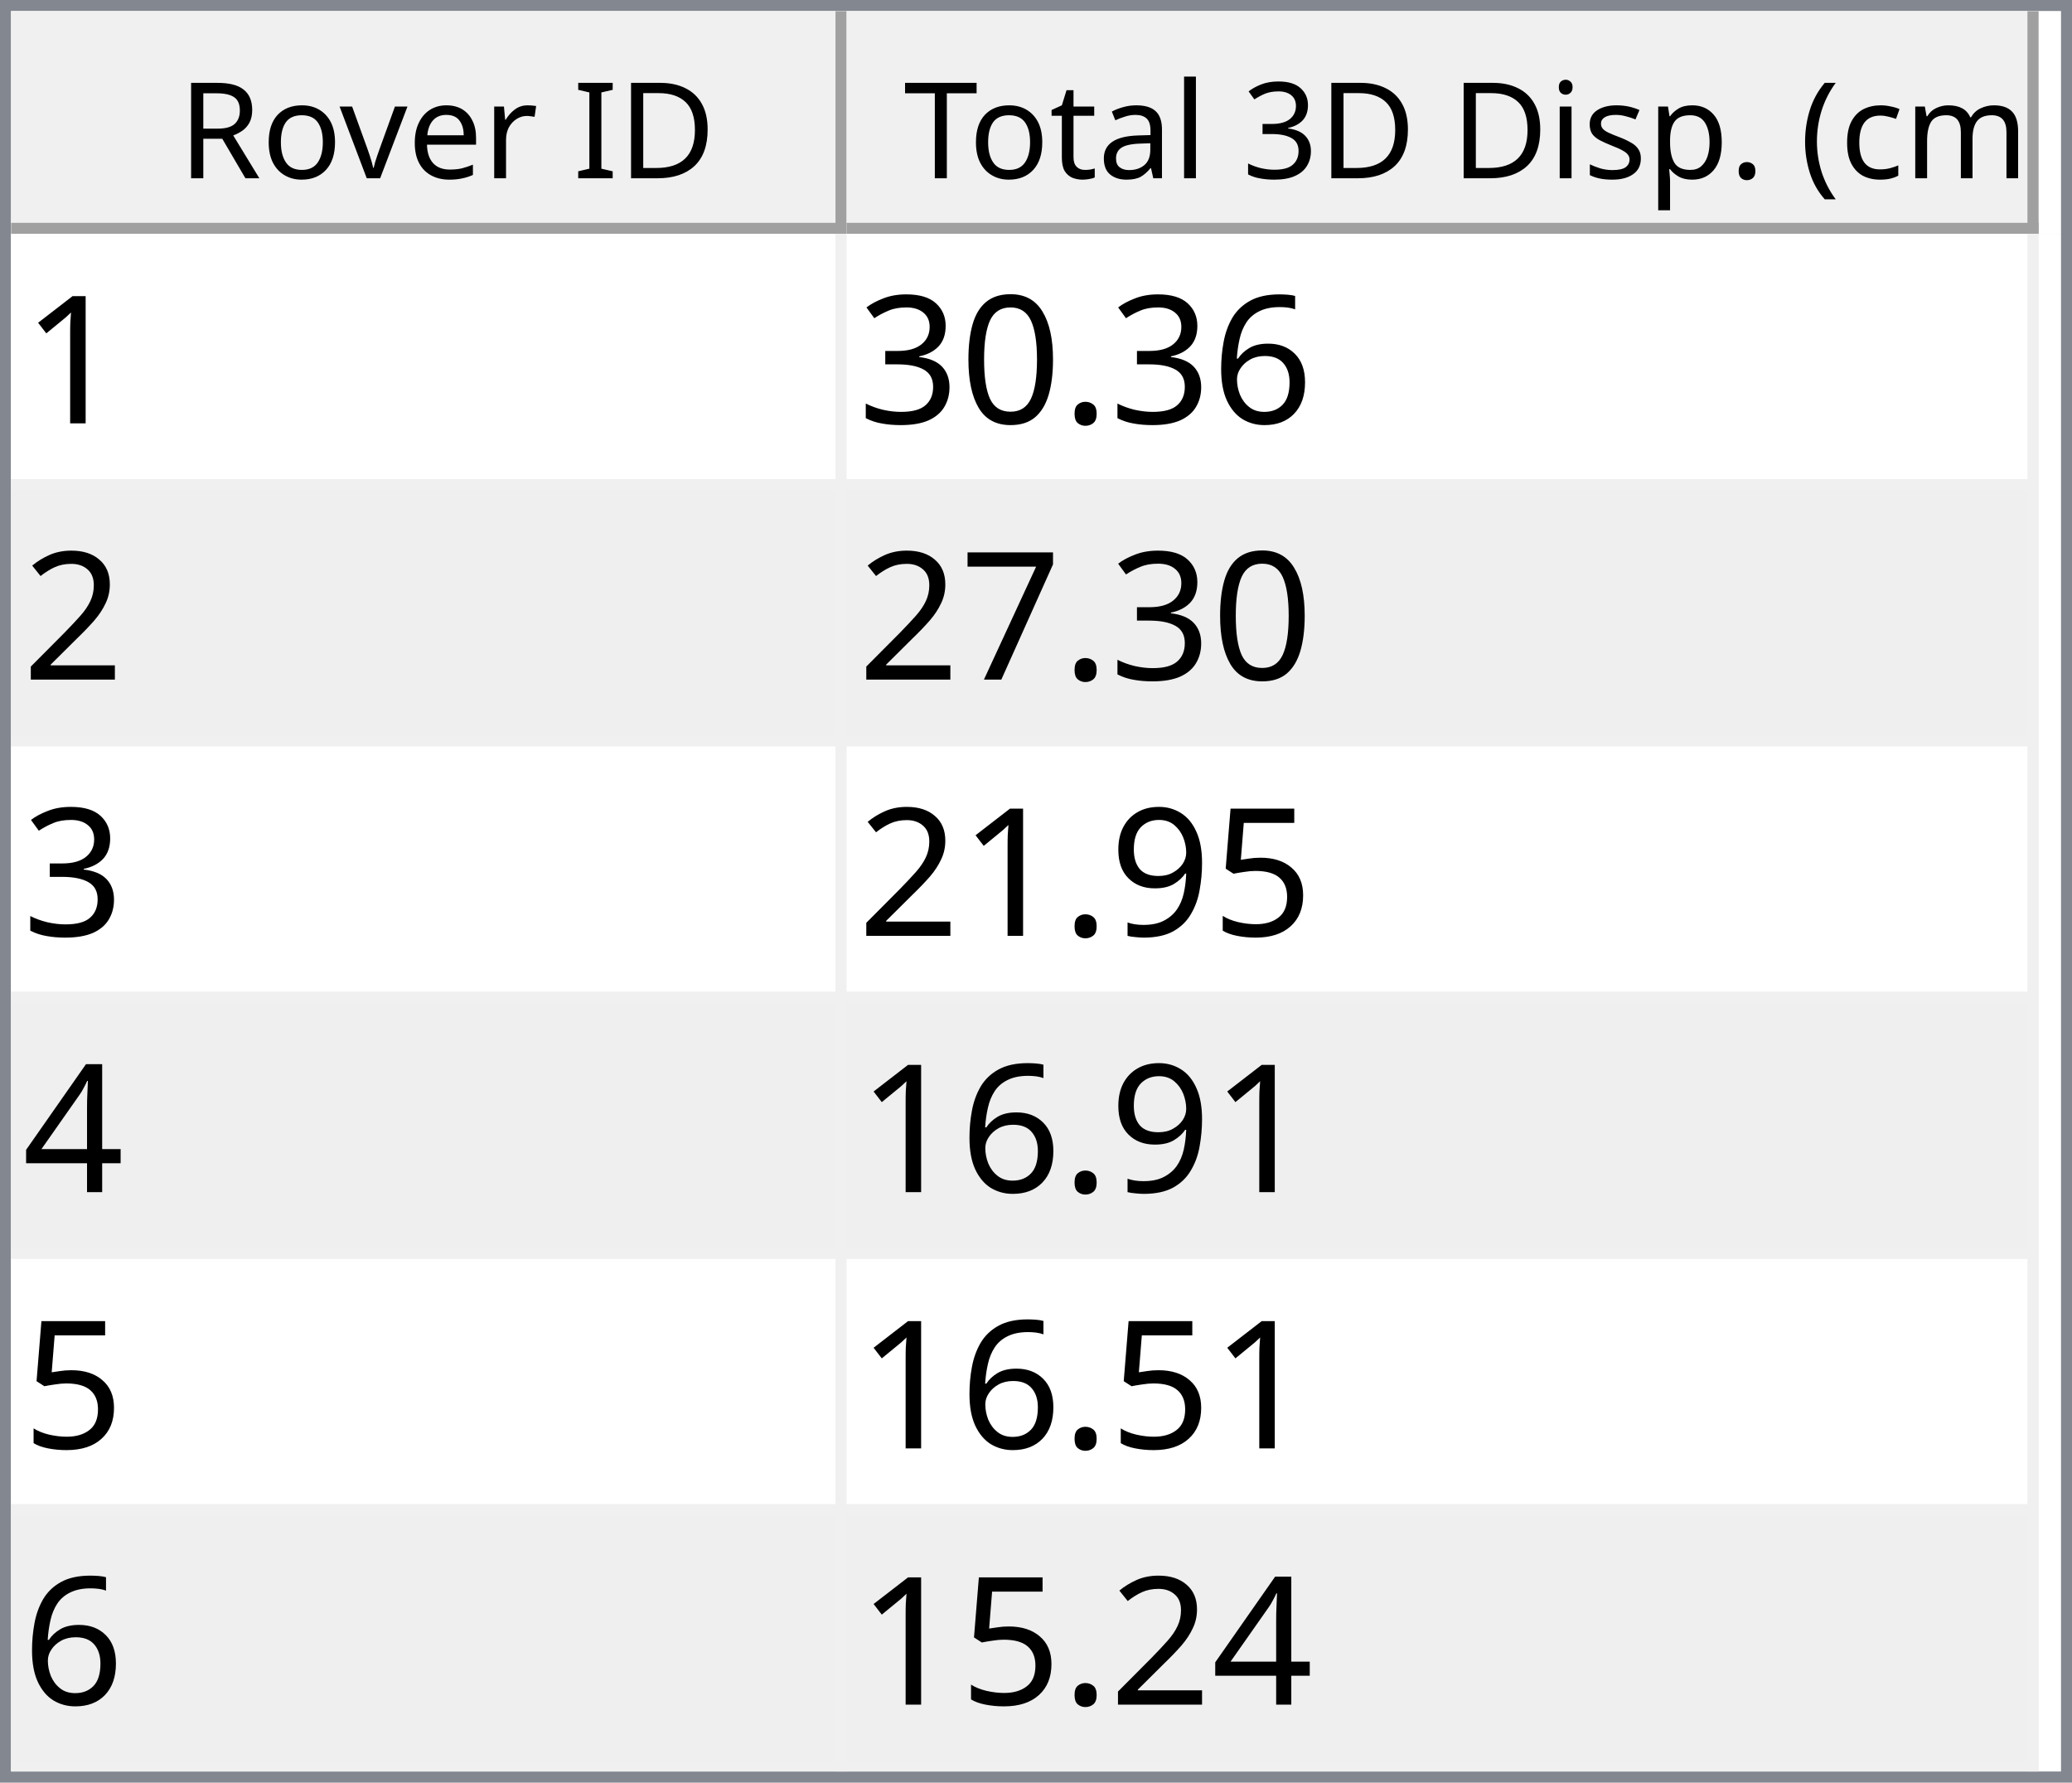
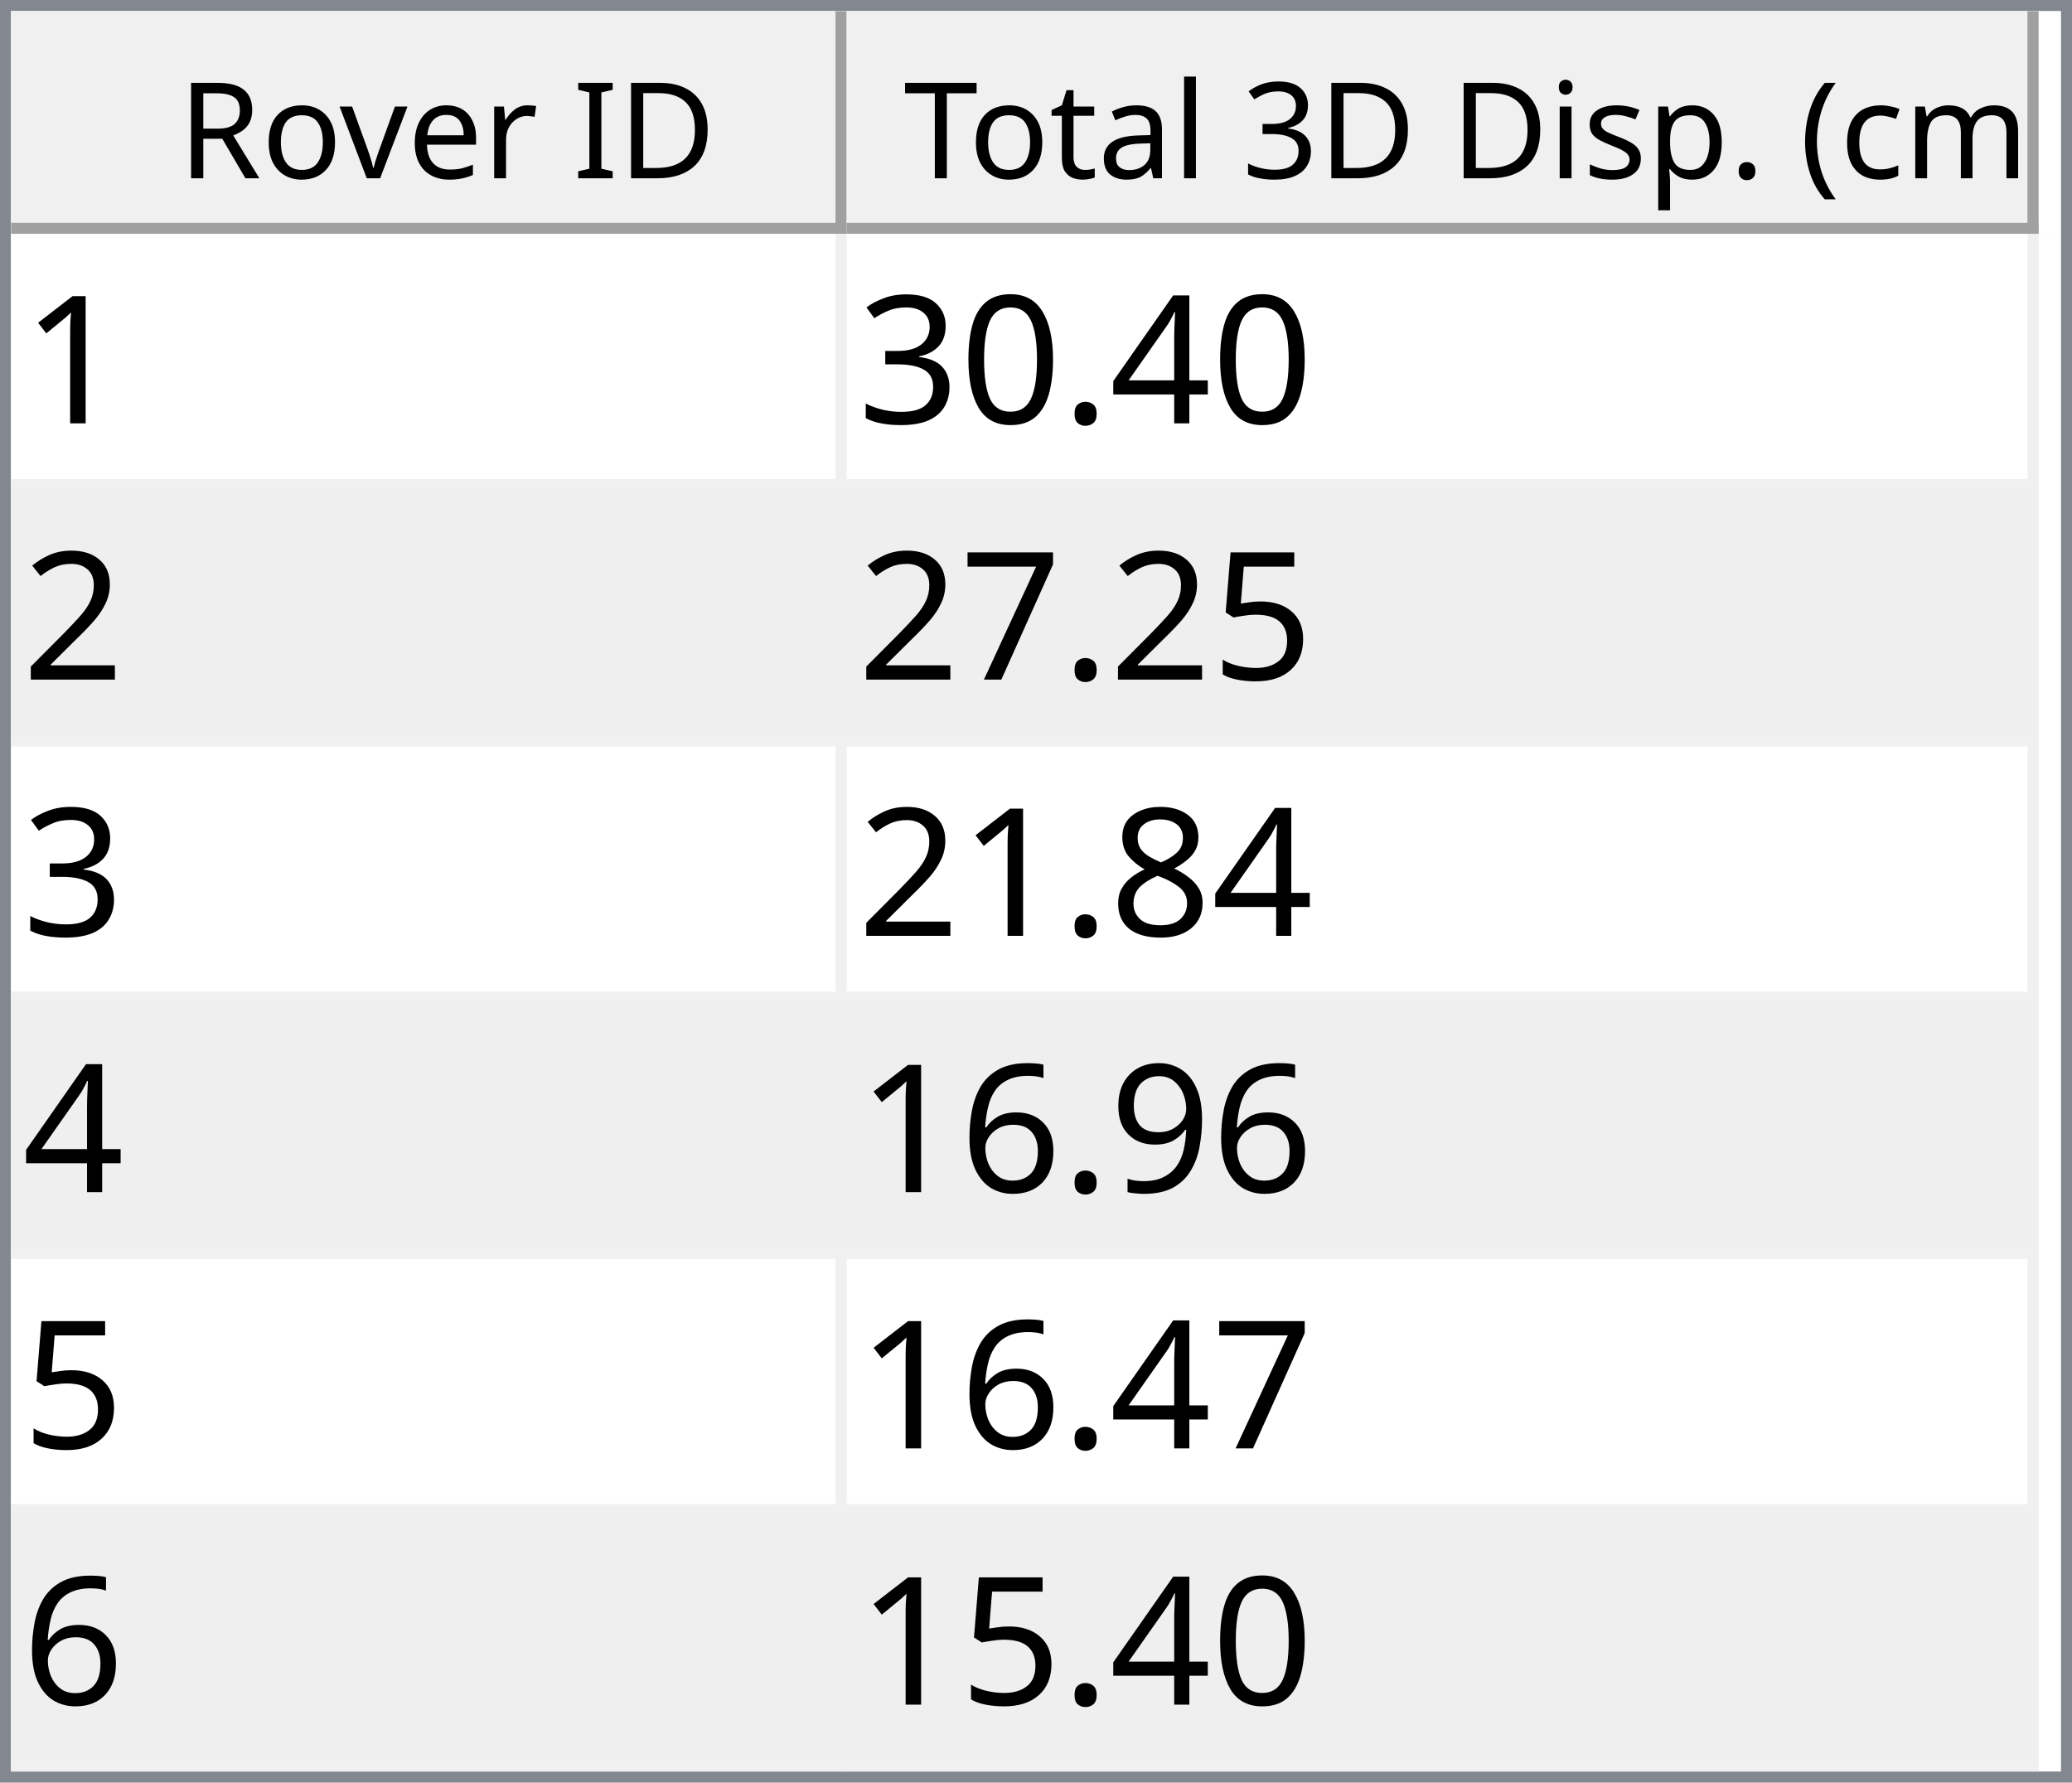
<svg xmlns="http://www.w3.org/2000/svg" style="fill-opacity:1; color-rendering:auto; color-interpolation:auto; text-rendering:auto; stroke:black; stroke-linecap:square; stroke-miterlimit:10; shape-rendering:auto; stroke-opacity:1; fill:black; stroke-dasharray:none; font-weight:normal; stroke-width:1; font-family:'Dialog'; font-style:normal; stroke-linejoin:miter; font-size:12px; stroke-dashoffset:0; image-rendering:auto;" width="186" height="160">
  <defs id="genericDefs" />
  <g>
    <defs id="defs1">
      <clipPath clipPathUnits="userSpaceOnUse" id="clipPath1">
        <path d="M0 0 L186 0 L186 160 L0 160 L0 0 Z" />
      </clipPath>
      <clipPath clipPathUnits="userSpaceOnUse" id="clipPath2">
        <path d="M0 0 L0 160 L186 160 L186 0 Z" />
      </clipPath>
      <clipPath clipPathUnits="userSpaceOnUse" id="clipPath3">
        <path d="M0 0 L0 20 L184 20 L184 0 Z" />
      </clipPath>
      <clipPath clipPathUnits="userSpaceOnUse" id="clipPath4">
        <path d="M0 0 L0 20 L75 20 L75 0 Z" />
      </clipPath>
      <clipPath clipPathUnits="userSpaceOnUse" id="clipPath5">
        <path d="M1 1 L1 19 L74 19 L74 1 Z" />
      </clipPath>
      <clipPath clipPathUnits="userSpaceOnUse" id="clipPath6">
        <path d="M0 0 L0 18 L73 18 L73 0 Z" />
      </clipPath>
      <clipPath clipPathUnits="userSpaceOnUse" id="clipPath7">
        <path d="M-0.5 -0.5 L-0.5 19.5 L74.5 19.5 L74.5 -0.5 Z" />
      </clipPath>
      <clipPath clipPathUnits="userSpaceOnUse" id="clipPath8">
        <path d="M0 0 L0 20 L107 20 L107 0 Z" />
      </clipPath>
      <clipPath clipPathUnits="userSpaceOnUse" id="clipPath9">
        <path d="M1 1 L1 19 L106 19 L106 1 Z" />
      </clipPath>
      <clipPath clipPathUnits="userSpaceOnUse" id="clipPath10">
        <path d="M0 0 L0 18 L105 18 L105 0 Z" />
      </clipPath>
      <clipPath clipPathUnits="userSpaceOnUse" id="clipPath11">
        <path d="M-0.5 -0.5 L-0.5 19.5 L106.5 19.5 L106.5 -0.5 Z" />
      </clipPath>
      <clipPath clipPathUnits="userSpaceOnUse" id="clipPath12">
        <path d="M0 0 L0 138 L184 138 L184 0 Z" />
      </clipPath>
      <clipPath clipPathUnits="userSpaceOnUse" id="clipPath13">
        <path d="M0 0 L0 138 L182 138 L182 0 Z" />
      </clipPath>
      <clipPath clipPathUnits="userSpaceOnUse" id="clipPath14">
        <path d="M-0.5 -0.5 L-0.5 137.5 L181.5 137.5 L181.5 -0.5 Z" />
      </clipPath>
      <clipPath clipPathUnits="userSpaceOnUse" id="clipPath15">
        <path d="M0 0 L0 22 L74 22 L74 0 Z" />
      </clipPath>
      <clipPath clipPathUnits="userSpaceOnUse" id="clipPath16">
        <path d="M0 0 L0 22 L106 22 L106 0 Z" />
      </clipPath>
      <font horiz-adv-x="64.551" id="font1">
        <font-face ascent="107.91" descent="25.098" units-per-em="100" style="font-style:normal; font-family:Segoe UI; font-weight:normal;" />
        <missing-glyph horiz-adv-x="64.551" d="M8.109 0 L8.109 68.266 L56.453 68.266 L56.453 0 L8.109 0 ZM15.328 7.234 L49.219 7.234 L49.219 61.031 L15.328 61.031 L15.328 7.234 Z" />
        <glyph unicode="D" horiz-adv-x="70.117" d="M9.188 0 L9.188 70.016 L28.516 70.016 Q65.531 70.016 65.531 35.891 Q65.531 19.672 55.25 9.836 Q44.969 0 27.734 0 L9.188 0 ZM17.391 62.594 L17.391 7.422 L27.828 7.422 Q41.609 7.422 49.273 14.797 Q56.938 22.172 56.938 35.688 Q56.938 62.594 28.328 62.594 L17.391 62.594 Z" />
        <glyph unicode="I" horiz-adv-x="26.611" d="M17.391 0 L9.188 0 L9.188 70.016 L17.391 70.016 L17.391 0 Z" />
        <glyph unicode=" " horiz-adv-x="27.393" d="" />
        <glyph unicode="r" horiz-adv-x="34.766" d="M34.188 41.891 Q32.078 43.5 28.125 43.5 Q23 43.5 19.555 38.672 Q16.109 33.844 16.109 25.484 L16.109 0 L8.109 0 L8.109 50 L16.109 50 L16.109 39.703 L16.312 39.703 Q18.016 44.969 21.531 47.922 Q25.047 50.875 29.391 50.875 Q32.516 50.875 34.188 50.203 L34.188 41.891 Z" />
        <glyph unicode="e" horiz-adv-x="52.295" d="M48.297 23 L12.984 23 Q13.188 14.656 17.484 10.109 Q21.781 5.562 29.297 5.562 Q37.75 5.562 44.828 11.141 L44.828 3.609 Q38.234 -1.172 27.391 -1.172 Q16.797 -1.172 10.742 5.641 Q4.688 12.453 4.688 24.812 Q4.688 36.469 11.305 43.82 Q17.922 51.172 27.734 51.172 Q37.547 51.172 42.922 44.828 Q48.297 38.484 48.297 27.203 L48.297 23 ZM40.094 29.781 Q40.047 36.719 36.75 40.578 Q33.453 44.438 27.594 44.438 Q21.922 44.438 17.969 40.383 Q14.016 36.328 13.094 29.781 L40.094 29.781 Z" />
        <glyph unicode="v" horiz-adv-x="47.9" d="M47.406 50 L27.484 0 L19.625 0 L0.688 50 L9.469 50 L22.172 13.672 Q23.578 9.672 23.922 6.688 L24.125 6.688 Q24.609 10.453 25.688 13.484 L38.969 50 L47.406 50 Z" />
        <glyph unicode="o" horiz-adv-x="58.594" d="M29 -1.172 Q17.922 -1.172 11.305 5.836 Q4.688 12.844 4.688 24.422 Q4.688 37.016 11.57 44.094 Q18.453 51.172 30.172 51.172 Q41.359 51.172 47.633 44.289 Q53.906 37.406 53.906 25.203 Q53.906 13.234 47.141 6.031 Q40.375 -1.172 29 -1.172 ZM29.594 44.438 Q21.875 44.438 17.383 39.188 Q12.891 33.938 12.891 24.703 Q12.891 15.828 17.43 10.695 Q21.969 5.562 29.594 5.562 Q37.359 5.562 41.531 10.594 Q45.703 15.625 45.703 24.906 Q45.703 34.281 41.531 39.359 Q37.359 44.438 29.594 44.438 Z" />
        <glyph unicode="R" horiz-adv-x="59.814" d="M59.375 0 L49.609 0 L37.891 19.625 Q36.281 22.359 34.766 24.289 Q33.25 26.219 31.664 27.438 Q30.078 28.656 28.25 29.219 Q26.422 29.781 24.125 29.781 L17.391 29.781 L17.391 0 L9.188 0 L9.188 70.016 L30.078 70.016 Q34.672 70.016 38.555 68.867 Q42.438 67.719 45.289 65.375 Q48.141 63.031 49.758 59.547 Q51.375 56.062 51.375 51.375 Q51.375 47.703 50.273 44.656 Q49.172 41.609 47.148 39.211 Q45.125 36.812 42.266 35.133 Q39.406 33.453 35.844 32.516 L35.844 32.328 Q37.594 31.547 38.891 30.547 Q40.188 29.547 41.359 28.18 Q42.531 26.812 43.68 25.078 Q44.828 23.344 46.234 21.047 L59.375 0 ZM17.391 62.594 L17.391 37.203 L28.516 37.203 Q31.594 37.203 34.203 38.133 Q36.812 39.062 38.719 40.797 Q40.625 42.531 41.703 45.047 Q42.781 47.562 42.781 50.688 Q42.781 56.297 39.141 59.445 Q35.5 62.594 28.609 62.594 L17.391 62.594 Z" />
        <glyph unicode=")" horiz-adv-x="30.176" d="M8.297 -15.922 L1.172 -15.922 Q16.406 2.344 16.406 26.812 Q16.406 51.469 1.078 70.016 L8.297 70.016 Q23.531 52.156 23.531 26.703 Q23.531 1.375 8.297 -15.922 Z" />
        <glyph unicode="m" horiz-adv-x="86.133" d="M79.109 0 L71.094 0 L71.094 28.719 Q71.094 37.016 68.531 40.727 Q65.969 44.438 59.906 44.438 Q54.781 44.438 51.195 39.75 Q47.609 35.062 47.609 28.516 L47.609 0 L39.594 0 L39.594 29.688 Q39.594 44.438 28.219 44.438 Q22.953 44.438 19.531 40.016 Q16.109 35.594 16.109 28.516 L16.109 0 L8.109 0 L8.109 50 L16.109 50 L16.109 42.094 L16.312 42.094 Q21.625 51.172 31.844 51.172 Q36.969 51.172 40.773 48.312 Q44.578 45.453 46 40.828 Q51.562 51.172 62.594 51.172 Q79.109 51.172 79.109 30.812 L79.109 0 Z" />
        <glyph unicode="c" horiz-adv-x="46.191" d="M42.188 2.297 Q36.422 -1.172 28.516 -1.172 Q17.828 -1.172 11.258 5.789 Q4.688 12.75 4.688 23.828 Q4.688 36.188 11.766 43.68 Q18.844 51.172 30.672 51.172 Q37.25 51.172 42.281 48.734 L42.281 40.531 Q36.719 44.438 30.375 44.438 Q22.703 44.438 17.797 38.945 Q12.891 33.453 12.891 24.516 Q12.891 15.719 17.508 10.641 Q22.125 5.562 29.891 5.562 Q36.422 5.562 42.188 9.906 L42.188 2.297 Z" />
        <glyph unicode="(" horiz-adv-x="30.176" d="M29.109 -15.922 L21.969 -15.922 Q6.844 1.375 6.844 26.703 Q6.844 52.156 21.969 70.016 L29.203 70.016 Q13.875 51.469 13.875 26.812 Q13.875 2.344 29.109 -15.922 Z" />
        <glyph unicode="." horiz-adv-x="21.68" d="M10.891 -1.078 Q8.641 -1.078 7.055 0.539 Q5.469 2.156 5.469 4.391 Q5.469 6.641 7.055 8.273 Q8.641 9.906 10.891 9.906 Q13.188 9.906 14.797 8.273 Q16.406 6.641 16.406 4.391 Q16.406 2.156 14.797 0.539 Q13.188 -1.078 10.891 -1.078 Z" />
        <glyph unicode="p" horiz-adv-x="58.789" d="M16.312 7.234 L16.109 7.234 L16.109 -23 L8.109 -23 L8.109 50 L16.109 50 L16.109 41.219 L16.312 41.219 Q22.219 51.172 33.594 51.172 Q43.266 51.172 48.688 44.461 Q54.109 37.75 54.109 26.469 Q54.109 13.922 48 6.375 Q41.891 -1.172 31.297 -1.172 Q21.578 -1.172 16.312 7.234 ZM16.109 27.391 L16.109 20.406 Q16.109 14.203 20.141 9.883 Q24.172 5.562 30.375 5.562 Q37.641 5.562 41.773 11.133 Q45.906 16.703 45.906 26.609 Q45.906 34.969 42.047 39.703 Q38.188 44.438 31.594 44.438 Q24.609 44.438 20.359 39.578 Q16.109 34.719 16.109 27.391 Z" />
        <glyph unicode="s" horiz-adv-x="42.432" d="M5.078 1.812 L5.078 10.406 Q11.625 5.562 19.484 5.562 Q30.031 5.562 30.031 12.594 Q30.031 14.594 29.125 15.992 Q28.219 17.391 26.68 18.461 Q25.141 19.531 23.07 20.383 Q21 21.234 18.609 22.172 Q15.281 23.484 12.766 24.828 Q10.25 26.172 8.57 27.859 Q6.891 29.547 6.031 31.695 Q5.172 33.844 5.172 36.719 Q5.172 40.234 6.789 42.945 Q8.406 45.656 11.086 47.484 Q13.766 49.312 17.211 50.242 Q20.656 51.172 24.312 51.172 Q30.812 51.172 35.938 48.922 L35.938 40.828 Q30.422 44.438 23.25 44.438 Q21 44.438 19.195 43.922 Q17.391 43.406 16.094 42.477 Q14.797 41.547 14.086 40.258 Q13.375 38.969 13.375 37.406 Q13.375 35.453 14.086 34.133 Q14.797 32.812 16.164 31.789 Q17.531 30.766 19.484 29.938 Q21.438 29.109 23.922 28.125 Q27.25 26.859 29.883 25.516 Q32.516 24.172 34.375 22.484 Q36.234 20.797 37.234 18.602 Q38.234 16.406 38.234 13.375 Q38.234 9.672 36.602 6.938 Q34.969 4.203 32.234 2.398 Q29.5 0.594 25.93 -0.289 Q22.359 -1.172 18.453 -1.172 Q10.75 -1.172 5.078 1.812 Z" />
        <glyph unicode="i" horiz-adv-x="24.219" d="M12.203 62.703 Q10.062 62.703 8.547 64.164 Q7.031 65.625 7.031 67.875 Q7.031 70.125 8.547 71.609 Q10.062 73.094 12.203 73.094 Q14.406 73.094 15.945 71.609 Q17.484 70.125 17.484 67.875 Q17.484 65.719 15.945 64.211 Q14.406 62.703 12.203 62.703 ZM16.109 0 L8.109 0 L8.109 50 L16.109 50 L16.109 0 Z" />
        <glyph unicode="3" horiz-adv-x="53.906" d="M46.531 19.828 Q46.531 15.094 44.75 11.211 Q42.969 7.328 39.719 4.57 Q36.469 1.812 31.93 0.297 Q27.391 -1.219 21.922 -1.219 Q11.922 -1.219 6 2.594 L6 11.188 Q13.094 5.609 22.219 5.609 Q25.875 5.609 28.828 6.539 Q31.781 7.469 33.906 9.227 Q36.031 10.984 37.18 13.477 Q38.328 15.969 38.328 19.094 Q38.328 32.812 18.797 32.812 L12.984 32.812 L12.984 39.594 L18.5 39.594 Q35.797 39.594 35.797 52.484 Q35.797 64.406 22.609 64.406 Q15.188 64.406 8.688 59.422 L8.688 67.188 Q15.375 71.188 24.609 71.188 Q29 71.188 32.57 69.969 Q36.141 68.75 38.68 66.555 Q41.219 64.359 42.609 61.281 Q44 58.203 44 54.5 Q44 40.672 30.031 36.719 L30.031 36.531 Q33.594 36.141 36.625 34.797 Q39.656 33.453 41.852 31.305 Q44.047 29.156 45.289 26.25 Q46.531 23.344 46.531 19.828 Z" />
        <glyph unicode="l" horiz-adv-x="24.219" d="M16.109 0 L8.109 0 L8.109 74.031 L16.109 74.031 L16.109 0 Z" />
        <glyph unicode="a" horiz-adv-x="50.879" d="M43.891 0 L35.891 0 L35.891 7.812 L35.688 7.812 Q30.469 -1.172 20.312 -1.172 Q12.844 -1.172 8.617 2.781 Q4.391 6.734 4.391 13.281 Q4.391 27.297 20.906 29.594 L35.891 31.688 Q35.891 44.438 25.594 44.438 Q16.547 44.438 9.281 38.281 L9.281 46.484 Q16.656 51.172 26.266 51.172 Q43.891 51.172 43.891 32.516 L43.891 0 ZM35.891 25.297 L23.828 23.641 Q18.266 22.859 15.43 20.875 Q12.594 18.891 12.594 13.875 Q12.594 10.203 15.211 7.883 Q17.828 5.562 22.172 5.562 Q28.125 5.562 32.008 9.742 Q35.891 13.922 35.891 20.312 L35.891 25.297 Z" />
        <glyph unicode="t" horiz-adv-x="33.887" d="M31.297 0.484 Q28.469 -1.078 23.828 -1.078 Q10.688 -1.078 10.688 13.578 L10.688 43.172 L2.094 43.172 L2.094 50 L10.688 50 L10.688 62.203 L18.703 64.797 L18.703 50 L31.297 50 L31.297 43.172 L18.703 43.172 L18.703 14.984 Q18.703 9.969 20.414 7.82 Q22.125 5.672 26.078 5.672 Q29.109 5.672 31.297 7.328 L31.297 0.484 Z" />
        <glyph unicode="T" horiz-adv-x="52.393" d="M50.594 62.594 L30.375 62.594 L30.375 0 L22.172 0 L22.172 62.594 L2 62.594 L2 70.016 L50.594 70.016 L50.594 62.594 Z" />
      </font>
      <font horiz-adv-x="75.0" id="font2">
        <font-face ascent="100.537" descent="21.973" units-per-em="100" style="font-style:normal; font-family:sans-serif; font-weight:normal;" />
        <missing-glyph horiz-adv-x="75.0" d="M12.5 0 L12.5 62.5 L62.5 62.5 L62.5 0 L12.5 0 ZM14.062 1.562 L60.938 1.562 L60.938 60.938 L14.062 60.938 L14.062 1.562 Z" />
        <glyph unicode="1" horiz-adv-x="55.615" d="M37.25 0 L28.469 0 L28.469 56 Q25.297 52.984 20.141 49.953 Q14.984 46.922 10.891 45.406 L10.891 53.906 Q18.266 57.375 23.781 62.305 Q29.297 67.234 31.594 71.875 L37.25 71.875 L37.25 0 Z" />
-         <glyph unicode="6" horiz-adv-x="55.615" d="M49.75 54.047 L41.016 53.375 Q39.844 58.547 37.703 60.891 Q34.125 64.656 28.906 64.656 Q24.703 64.656 21.531 62.312 Q17.391 59.281 14.992 53.469 Q12.594 47.656 12.5 36.922 Q15.672 41.75 20.266 44.094 Q24.859 46.438 29.891 46.438 Q38.672 46.438 44.852 39.969 Q51.031 33.5 51.031 23.25 Q51.031 16.5 48.125 10.719 Q45.219 4.938 40.141 1.859 Q35.062 -1.219 28.609 -1.219 Q17.625 -1.219 10.695 6.859 Q3.766 14.938 3.766 33.5 Q3.766 54.25 11.422 63.672 Q18.109 71.875 29.438 71.875 Q37.891 71.875 43.289 67.141 Q48.688 62.406 49.75 54.047 ZM13.875 23.188 Q13.875 18.656 15.797 14.508 Q17.719 10.359 21.188 8.18 Q24.656 6 28.469 6 Q34.031 6 38.039 10.492 Q42.047 14.984 42.047 22.703 Q42.047 30.125 38.086 34.398 Q34.125 38.672 28.125 38.672 Q22.172 38.672 18.023 34.398 Q13.875 30.125 13.875 23.188 Z" />
+         <glyph unicode="4" horiz-adv-x="55.615" d="M32.328 0 L32.328 17.141 L1.266 17.141 L1.266 25.203 L33.938 71.578 L41.109 71.578 L41.109 25.203 L50.781 25.203 L50.781 17.141 L41.109 17.141 L41.109 0 L32.328 0 ZM32.328 25.203 L32.328 57.469 L9.906 25.203 L32.328 25.203 Z" />
        <glyph unicode="." horiz-adv-x="27.783" d="M9.078 0 L9.078 10.016 L19.094 10.016 L19.094 0 L9.078 0 Z" />
        <glyph unicode="0" horiz-adv-x="55.615" d="M4.156 35.297 Q4.156 48 6.766 55.742 Q9.375 63.484 14.523 67.68 Q19.672 71.875 27.484 71.875 Q33.25 71.875 37.594 69.555 Q41.938 67.234 44.773 62.867 Q47.609 58.5 49.219 52.227 Q50.828 45.953 50.828 35.297 Q50.828 22.703 48.242 14.969 Q45.656 7.234 40.508 3.008 Q35.359 -1.219 27.484 -1.219 Q17.141 -1.219 11.234 6.203 Q4.156 15.141 4.156 35.297 ZM13.188 35.297 Q13.188 17.672 17.312 11.836 Q21.438 6 27.484 6 Q33.547 6 37.672 11.859 Q41.797 17.719 41.797 35.297 Q41.797 52.984 37.672 58.789 Q33.547 64.594 27.391 64.594 Q21.344 64.594 17.719 59.469 Q13.188 52.938 13.188 35.297 Z" />
        <glyph unicode="3" horiz-adv-x="55.615" d="M4.203 18.891 L12.984 20.062 Q14.5 12.594 18.141 9.297 Q21.781 6 27 6 Q33.203 6 37.477 10.297 Q41.75 14.594 41.75 20.953 Q41.75 27 37.797 30.93 Q33.844 34.859 27.734 34.859 Q25.25 34.859 21.531 33.891 L22.516 41.609 Q23.391 41.5 23.922 41.5 Q29.547 41.5 34.039 44.43 Q38.531 47.359 38.531 53.469 Q38.531 58.297 35.258 61.477 Q31.984 64.656 26.812 64.656 Q21.688 64.656 18.266 61.43 Q14.844 58.203 13.875 51.766 L5.078 53.328 Q6.688 62.156 12.398 67.016 Q18.109 71.875 26.609 71.875 Q32.469 71.875 37.398 69.359 Q42.328 66.844 44.945 62.5 Q47.562 58.156 47.562 53.266 Q47.562 48.641 45.07 44.828 Q42.578 41.016 37.703 38.766 Q44.047 37.312 47.562 32.695 Q51.078 28.078 51.078 21.141 Q51.078 11.766 44.242 5.25 Q37.406 -1.266 26.953 -1.266 Q17.531 -1.266 11.305 4.352 Q5.078 9.969 4.203 18.891 Z" />
        <glyph unicode="2" horiz-adv-x="55.615" d="M50.344 8.453 L50.344 0 L3.031 0 Q2.938 3.172 4.047 6.109 Q5.859 10.938 9.836 15.625 Q13.812 20.312 21.344 26.469 Q33.016 36.031 37.117 41.625 Q41.219 47.219 41.219 52.203 Q41.219 57.422 37.477 61.008 Q33.734 64.594 27.734 64.594 Q21.391 64.594 17.578 60.789 Q13.766 56.984 13.719 50.25 L4.688 51.172 Q5.609 61.281 11.664 66.578 Q17.719 71.875 27.938 71.875 Q38.234 71.875 44.242 66.164 Q50.25 60.453 50.25 52 Q50.25 47.703 48.492 43.555 Q46.734 39.406 42.656 34.812 Q38.578 30.219 29.109 22.219 Q21.188 15.578 18.945 13.211 Q16.703 10.844 15.234 8.453 L50.344 8.453 Z" />
+         <glyph unicode="5" horiz-adv-x="55.615" d="M4.156 18.75 L13.375 19.531 Q14.406 12.797 18.141 9.398 Q21.875 6 27.156 6 Q33.5 6 37.891 10.789 Q42.281 15.578 42.281 23.484 Q42.281 31 38.062 35.352 Q33.844 39.703 27 39.703 Q22.75 39.703 19.336 37.773 Q15.922 35.844 13.969 32.766 L5.719 33.844 L12.641 70.609 L48.25 70.609 L48.25 62.203 L19.672 62.203 L15.828 42.969 Q22.266 47.469 29.344 47.469 Q38.719 47.469 45.164 40.969 Q51.609 34.469 51.609 24.266 Q51.609 14.547 45.953 7.469 Q39.062 -1.219 27.156 -1.219 Q17.391 -1.219 11.211 4.25 Q5.031 9.719 4.156 18.75 Z" />
        <glyph unicode="7" horiz-adv-x="55.615" d="M4.734 62.203 L4.734 70.656 L51.078 70.656 L51.078 63.812 Q44.234 56.547 37.523 44.484 Q30.812 32.422 27.156 19.672 Q24.516 10.688 23.781 0 L14.75 0 Q14.891 8.453 18.062 20.414 Q21.234 32.375 27.172 43.484 Q33.109 54.594 39.797 62.203 L4.734 62.203 Z" />
-         <glyph unicode="5" horiz-adv-x="55.615" d="M4.156 18.75 L13.375 19.531 Q14.406 12.797 18.141 9.398 Q21.875 6 27.156 6 Q33.5 6 37.891 10.789 Q42.281 15.578 42.281 23.484 Q42.281 31 38.062 35.352 Q33.844 39.703 27 39.703 Q22.75 39.703 19.336 37.773 Q15.922 35.844 13.969 32.766 L5.719 33.844 L12.641 70.609 L48.25 70.609 L48.25 62.203 L19.672 62.203 L15.828 42.969 Q22.266 47.469 29.344 47.469 Q38.719 47.469 45.164 40.969 Q51.609 34.469 51.609 24.266 Q51.609 14.547 45.953 7.469 Q39.062 -1.219 27.156 -1.219 Q17.391 -1.219 11.211 4.25 Q5.031 9.719 4.156 18.75 Z" />
+         <glyph unicode="8" horiz-adv-x="55.615" d="M17.672 38.812 Q12.203 40.828 9.57 44.539 Q6.938 48.25 6.938 53.422 Q6.938 61.234 12.555 66.555 Q18.172 71.875 27.484 71.875 Q36.859 71.875 42.578 66.43 Q48.297 60.984 48.297 53.172 Q48.297 48.188 45.68 44.508 Q43.062 40.828 37.75 38.812 Q44.344 36.672 47.781 31.883 Q51.219 27.094 51.219 20.453 Q51.219 11.281 44.727 5.031 Q38.234 -1.219 27.641 -1.219 Q17.047 -1.219 10.547 5.055 Q4.047 11.328 4.047 20.703 Q4.047 27.688 7.594 32.398 Q11.141 37.109 17.672 38.812 ZM15.922 53.719 Q15.922 48.641 19.195 45.414 Q22.469 42.188 27.688 42.188 Q32.766 42.188 36.016 45.383 Q39.266 48.578 39.266 53.219 Q39.266 58.062 35.914 61.359 Q32.562 64.656 27.594 64.656 Q22.562 64.656 19.242 61.43 Q15.922 58.203 15.922 53.719 ZM13.094 20.656 Q13.094 16.891 14.875 13.375 Q16.656 9.859 20.172 7.93 Q23.688 6 27.734 6 Q34.031 6 38.133 10.055 Q42.234 14.109 42.234 20.359 Q42.234 26.703 38.016 30.859 Q33.797 35.016 27.438 35.016 Q21.234 35.016 17.164 30.914 Q13.094 26.812 13.094 20.656 Z" />
        <glyph unicode="9" horiz-adv-x="55.615" d="M5.469 16.547 L13.922 17.328 Q14.984 11.375 18.016 8.688 Q21.047 6 25.781 6 Q29.828 6 32.883 7.859 Q35.938 9.719 37.891 12.82 Q39.844 15.922 41.164 21.195 Q42.484 26.469 42.484 31.938 Q42.484 32.516 42.438 33.688 Q39.797 29.5 35.234 26.883 Q30.672 24.266 25.344 24.266 Q16.453 24.266 10.305 30.711 Q4.156 37.156 4.156 47.703 Q4.156 58.594 10.578 65.234 Q17 71.875 26.656 71.875 Q33.641 71.875 39.43 68.117 Q45.219 64.359 48.219 57.398 Q51.219 50.438 51.219 37.25 Q51.219 23.531 48.242 15.406 Q45.266 7.281 39.383 3.031 Q33.5 -1.219 25.594 -1.219 Q17.188 -1.219 11.867 3.445 Q6.547 8.109 5.469 16.547 ZM41.453 48.141 Q41.453 55.719 37.43 60.156 Q33.406 64.594 27.734 64.594 Q21.875 64.594 17.531 59.812 Q13.188 55.031 13.188 47.406 Q13.188 40.578 17.312 36.305 Q21.438 32.031 27.484 32.031 Q33.594 32.031 37.523 36.305 Q41.453 40.578 41.453 48.141 Z" />
-         <glyph unicode="4" horiz-adv-x="55.615" d="M32.328 0 L32.328 17.141 L1.266 17.141 L1.266 25.203 L33.938 71.578 L41.109 71.578 L41.109 25.203 L50.781 25.203 L50.781 17.141 L41.109 17.141 L41.109 0 L32.328 0 ZM32.328 25.203 L32.328 57.469 L9.906 25.203 L32.328 25.203 Z" />
+         <glyph unicode="6" horiz-adv-x="55.615" d="M49.75 54.047 L41.016 53.375 Q39.844 58.547 37.703 60.891 Q34.125 64.656 28.906 64.656 Q24.703 64.656 21.531 62.312 Q17.391 59.281 14.992 53.469 Q12.594 47.656 12.5 36.922 Q15.672 41.75 20.266 44.094 Q24.859 46.438 29.891 46.438 Q38.672 46.438 44.852 39.969 Q51.031 33.5 51.031 23.25 Q51.031 16.5 48.125 10.719 Q45.219 4.938 40.141 1.859 Q35.062 -1.219 28.609 -1.219 Q17.625 -1.219 10.695 6.859 Q3.766 14.938 3.766 33.5 Q3.766 54.25 11.422 63.672 Q18.109 71.875 29.438 71.875 Q37.891 71.875 43.289 67.141 Q48.688 62.406 49.75 54.047 ZM13.875 23.188 Q13.875 18.656 15.797 14.508 Q17.719 10.359 21.188 8.18 Q24.656 6 28.469 6 Q34.031 6 38.039 10.492 Q42.047 14.984 42.047 22.703 Q42.047 30.125 38.086 34.398 Q34.125 38.672 28.125 38.672 Q22.172 38.672 18.023 34.398 Q13.875 30.125 13.875 23.188 Z" />
      </font>
    </defs>
    <g style="fill:white; stroke:white;">
      <rect x="0" y="0" width="186" style="clip-path:url(#clipPath1); stroke:none;" height="160" />
    </g>
    <g style="fill:white; text-rendering:optimizeSpeed; color-rendering:optimizeSpeed; image-rendering:optimizeSpeed; shape-rendering:crispEdges; stroke:white; color-interpolation:sRGB;">
      <rect x="0" width="186" height="160" y="0" style="stroke:none;" />
      <path style="stroke:none;" d="M0 160 L186 160 L186 0 L0 0 Z" />
    </g>
    <g style="fill:rgb(240,240,240); font-family:'Segoe UI'; stroke:rgb(240,240,240);">
      <rect x="0" y="0" width="186" style="clip-path:url(#clipPath2); stroke:none;" height="160" />
    </g>
    <g style="fill:rgb(130,135,144); font-family:'Segoe UI'; stroke:rgb(130,135,144);">
      <path d="M0 0 L186 0 L186 160 L0 160 L0 0 ZM1 1 L185 1 L185 159 L1 159 L1 1 Z" style="fill-rule:evenodd; clip-path:url(#clipPath2); stroke:none;" />
    </g>
    <g style="fill:white; font-family:'Segoe UI'; stroke:white;" transform="translate(1,1)">
      <rect x="0" y="0" width="184" style="clip-path:url(#clipPath3); stroke:none;" height="20" />
    </g>
    <g style="fill:rgb(240,240,240); font-family:'Segoe UI'; stroke:rgb(240,240,240);" transform="translate(1,1)">
      <rect x="0" y="0" width="75" style="clip-path:url(#clipPath4); stroke:none;" height="20" />
    </g>
    <g style="font-family:'Segoe UI';" transform="translate(2,2)">
      <text x="14" xml:space="preserve" y="14" style="clip-path:url(#clipPath6); stroke:none;">Rover ID</text>
    </g>
    <g style="fill:rgb(160,160,160); font-family:'Segoe UI'; stroke:rgb(160,160,160); stroke-linejoin:bevel;" transform="translate(1.5,1.5)">
      <line x1="74" x2="74" y1="0" style="fill:none; clip-path:url(#clipPath7);" y2="19" />
    </g>
    <g style="fill:rgb(160,160,160); font-family:'Segoe UI'; stroke:rgb(160,160,160); stroke-linejoin:bevel;" transform="matrix(1,0,0,1,1,1) translate(0.5,0.5)">
      <line x1="0" x2="74" y1="19" style="fill:none; clip-path:url(#clipPath7);" y2="19" />
    </g>
    <g style="fill:rgb(240,240,240); font-family:'Segoe UI'; stroke:rgb(240,240,240);" transform="translate(76,1)">
      <rect x="0" y="0" width="107" style="clip-path:url(#clipPath8); stroke:none;" height="20" />
    </g>
    <g style="font-family:'Segoe UI';" transform="translate(77,2)">
      <text x="1" xml:space="preserve" y="14" style="clip-path:url(#clipPath10); stroke:none;"> Total 3D Disp. (cm)</text>
    </g>
    <g style="fill:rgb(160,160,160); font-family:'Segoe UI'; stroke:rgb(160,160,160); stroke-linejoin:bevel;" transform="translate(76.5,1.5)">
      <line x1="106" x2="106" y1="0" style="fill:none; clip-path:url(#clipPath11);" y2="19" />
    </g>
    <g style="fill:rgb(160,160,160); font-family:'Segoe UI'; stroke:rgb(160,160,160); stroke-linejoin:bevel;" transform="matrix(1,0,0,1,76,1) translate(0.5,0.5)">
      <line x1="0" x2="106" y1="19" style="fill:none; clip-path:url(#clipPath11);" y2="19" />
    </g>
    <g style="fill:white; font-family:'Segoe UI'; stroke:white;" transform="translate(1,21)">
      <rect x="0" y="0" width="184" style="clip-path:url(#clipPath12); stroke:none;" height="138" />
    </g>
    <g style="fill:rgb(240,240,240); font-size:16px; font-family:sans-serif; stroke:rgb(240,240,240);" transform="translate(1,21)">
      <rect x="0" y="0" width="182" style="clip-path:url(#clipPath13); stroke:none;" height="138" />
      <line transform="translate(0.5,0.5)" x1="0" x2="181" y1="22" style="clip-path:url(#clipPath14); fill:none; stroke-linejoin:bevel;" y2="22" />
    </g>
    <g transform="matrix(1,0,0,1,1,21) translate(0.5,0.5)" style="fill:rgb(240,240,240); font-size:16px; font-family:sans-serif; stroke:rgb(240,240,240); stroke-linejoin:bevel;">
      <line x1="0" x2="181" y1="45" style="fill:none; clip-path:url(#clipPath14);" y2="45" />
    </g>
    <g transform="matrix(1,0,0,1,1,21) translate(0.5,0.5)" style="fill:rgb(240,240,240); font-size:16px; font-family:sans-serif; stroke:rgb(240,240,240); stroke-linejoin:bevel;">
      <line x1="0" x2="181" y1="68" style="fill:none; clip-path:url(#clipPath14);" y2="68" />
    </g>
    <g transform="matrix(1,0,0,1,1,21) translate(0.5,0.5)" style="fill:rgb(240,240,240); font-size:16px; font-family:sans-serif; stroke:rgb(240,240,240); stroke-linejoin:bevel;">
      <line x1="0" x2="181" y1="91" style="fill:none; clip-path:url(#clipPath14);" y2="91" />
    </g>
    <g transform="matrix(1,0,0,1,1,21) translate(0.5,0.5)" style="fill:rgb(240,240,240); font-size:16px; font-family:sans-serif; stroke:rgb(240,240,240); stroke-linejoin:bevel;">
      <line x1="0" x2="181" y1="114" style="fill:none; clip-path:url(#clipPath14);" y2="114" />
    </g>
    <g transform="matrix(1,0,0,1,1,21) translate(0.5,0.5)" style="fill:rgb(240,240,240); font-size:16px; font-family:sans-serif; stroke:rgb(240,240,240); stroke-linejoin:bevel;">
      <line x1="0" x2="181" y1="137" style="fill:none; clip-path:url(#clipPath14);" y2="137" />
    </g>
    <g transform="matrix(1,0,0,1,1,21) translate(0.5,0.5)" style="fill:rgb(240,240,240); font-size:16px; font-family:sans-serif; stroke:rgb(240,240,240); stroke-linejoin:bevel;">
      <line x1="74" x2="74" y1="0" style="fill:none; clip-path:url(#clipPath14);" y2="137" />
    </g>
    <g transform="matrix(1,0,0,1,1,21) translate(0.5,0.5)" style="fill:rgb(240,240,240); font-size:16px; font-family:sans-serif; stroke:rgb(240,240,240); stroke-linejoin:bevel;">
      <line x1="181" x2="181" y1="0" style="fill:none; clip-path:url(#clipPath14);" y2="137" />
    </g>
    <g style="fill:white; font-size:16px; font-family:sans-serif; stroke:white;" transform="matrix(1,0,0,1,1,21)">
      <rect x="0" y="0" width="74" style="clip-path:url(#clipPath15); stroke:none;" height="22" />
      <text x="1" y="17" style="fill:black; clip-path:url(#clipPath15); stroke:none;" xml:space="preserve">1</text>
    </g>
    <g style="fill:white; font-size:16px; font-family:sans-serif; stroke:white;" transform="matrix(1,0,0,1,1,21) translate(75,0)">
      <rect x="0" y="0" width="106" style="clip-path:url(#clipPath16); stroke:none;" height="22" />
-       <text x="1" y="17" style="fill:black; clip-path:url(#clipPath16); stroke:none;" xml:space="preserve">30.36</text>
+       <text x="1" y="17" style="fill:black; clip-path:url(#clipPath16); stroke:none;" xml:space="preserve">30.40</text>
    </g>
    <g style="fill:rgb(239,239,239); font-size:16px; font-family:sans-serif; stroke:rgb(239,239,239);" transform="matrix(1,0,0,1,1,21) translate(0,23)">
      <rect x="0" y="0" width="74" style="clip-path:url(#clipPath15); stroke:none;" height="22" />
      <text x="1" y="17" style="fill:black; clip-path:url(#clipPath15); stroke:none;" xml:space="preserve">2</text>
    </g>
    <g style="fill:rgb(239,239,239); font-size:16px; font-family:sans-serif; stroke:rgb(239,239,239);" transform="matrix(1,0,0,1,1,21) translate(75,23)">
      <rect x="0" y="0" width="106" style="clip-path:url(#clipPath16); stroke:none;" height="22" />
-       <text x="1" y="17" style="fill:black; clip-path:url(#clipPath16); stroke:none;" xml:space="preserve">27.30</text>
+       <text x="1" y="17" style="fill:black; clip-path:url(#clipPath16); stroke:none;" xml:space="preserve">27.25</text>
    </g>
    <g style="fill:white; font-size:16px; font-family:sans-serif; stroke:white;" transform="matrix(1,0,0,1,1,21) translate(0,46)">
      <rect x="0" y="0" width="74" style="clip-path:url(#clipPath15); stroke:none;" height="22" />
      <text x="1" y="17" style="fill:black; clip-path:url(#clipPath15); stroke:none;" xml:space="preserve">3</text>
    </g>
    <g style="fill:white; font-size:16px; font-family:sans-serif; stroke:white;" transform="matrix(1,0,0,1,1,21) translate(75,46)">
      <rect x="0" y="0" width="106" style="clip-path:url(#clipPath16); stroke:none;" height="22" />
-       <text x="1" y="17" style="fill:black; clip-path:url(#clipPath16); stroke:none;" xml:space="preserve">21.95</text>
+       <text x="1" y="17" style="fill:black; clip-path:url(#clipPath16); stroke:none;" xml:space="preserve">21.84</text>
    </g>
    <g style="fill:rgb(239,239,239); font-size:16px; font-family:sans-serif; stroke:rgb(239,239,239);" transform="matrix(1,0,0,1,1,21) translate(0,69)">
      <rect x="0" y="0" width="74" style="clip-path:url(#clipPath15); stroke:none;" height="22" />
      <text x="1" y="17" style="fill:black; clip-path:url(#clipPath15); stroke:none;" xml:space="preserve">4</text>
    </g>
    <g style="fill:rgb(239,239,239); font-size:16px; font-family:sans-serif; stroke:rgb(239,239,239);" transform="matrix(1,0,0,1,1,21) translate(75,69)">
      <rect x="0" y="0" width="106" style="clip-path:url(#clipPath16); stroke:none;" height="22" />
-       <text x="1" y="17" style="fill:black; clip-path:url(#clipPath16); stroke:none;" xml:space="preserve">16.91</text>
+       <text x="1" y="17" style="fill:black; clip-path:url(#clipPath16); stroke:none;" xml:space="preserve">16.96</text>
    </g>
    <g style="fill:white; font-size:16px; font-family:sans-serif; stroke:white;" transform="matrix(1,0,0,1,1,21) translate(0,92)">
      <rect x="0" y="0" width="74" style="clip-path:url(#clipPath15); stroke:none;" height="22" />
      <text x="1" y="17" style="fill:black; clip-path:url(#clipPath15); stroke:none;" xml:space="preserve">5</text>
    </g>
    <g style="fill:white; font-size:16px; font-family:sans-serif; stroke:white;" transform="matrix(1,0,0,1,1,21) translate(75,92)">
      <rect x="0" y="0" width="106" style="clip-path:url(#clipPath16); stroke:none;" height="22" />
-       <text x="1" y="17" style="fill:black; clip-path:url(#clipPath16); stroke:none;" xml:space="preserve">16.51</text>
+       <text x="1" y="17" style="fill:black; clip-path:url(#clipPath16); stroke:none;" xml:space="preserve">16.47</text>
    </g>
    <g style="fill:rgb(239,239,239); font-size:16px; font-family:sans-serif; stroke:rgb(239,239,239);" transform="matrix(1,0,0,1,1,21) translate(0,115)">
      <rect x="0" y="0" width="74" style="clip-path:url(#clipPath15); stroke:none;" height="22" />
      <text x="1" y="17" style="fill:black; clip-path:url(#clipPath15); stroke:none;" xml:space="preserve">6</text>
    </g>
    <g style="fill:rgb(239,239,239); font-size:16px; font-family:sans-serif; stroke:rgb(239,239,239);" transform="matrix(1,0,0,1,1,21) translate(75,115)">
      <rect x="0" y="0" width="106" style="clip-path:url(#clipPath16); stroke:none;" height="22" />
-       <text x="1" y="17" style="fill:black; clip-path:url(#clipPath16); stroke:none;" xml:space="preserve">15.24</text>
+       <text x="1" y="17" style="fill:black; clip-path:url(#clipPath16); stroke:none;" xml:space="preserve">15.40</text>
    </g>
  </g>
</svg>
